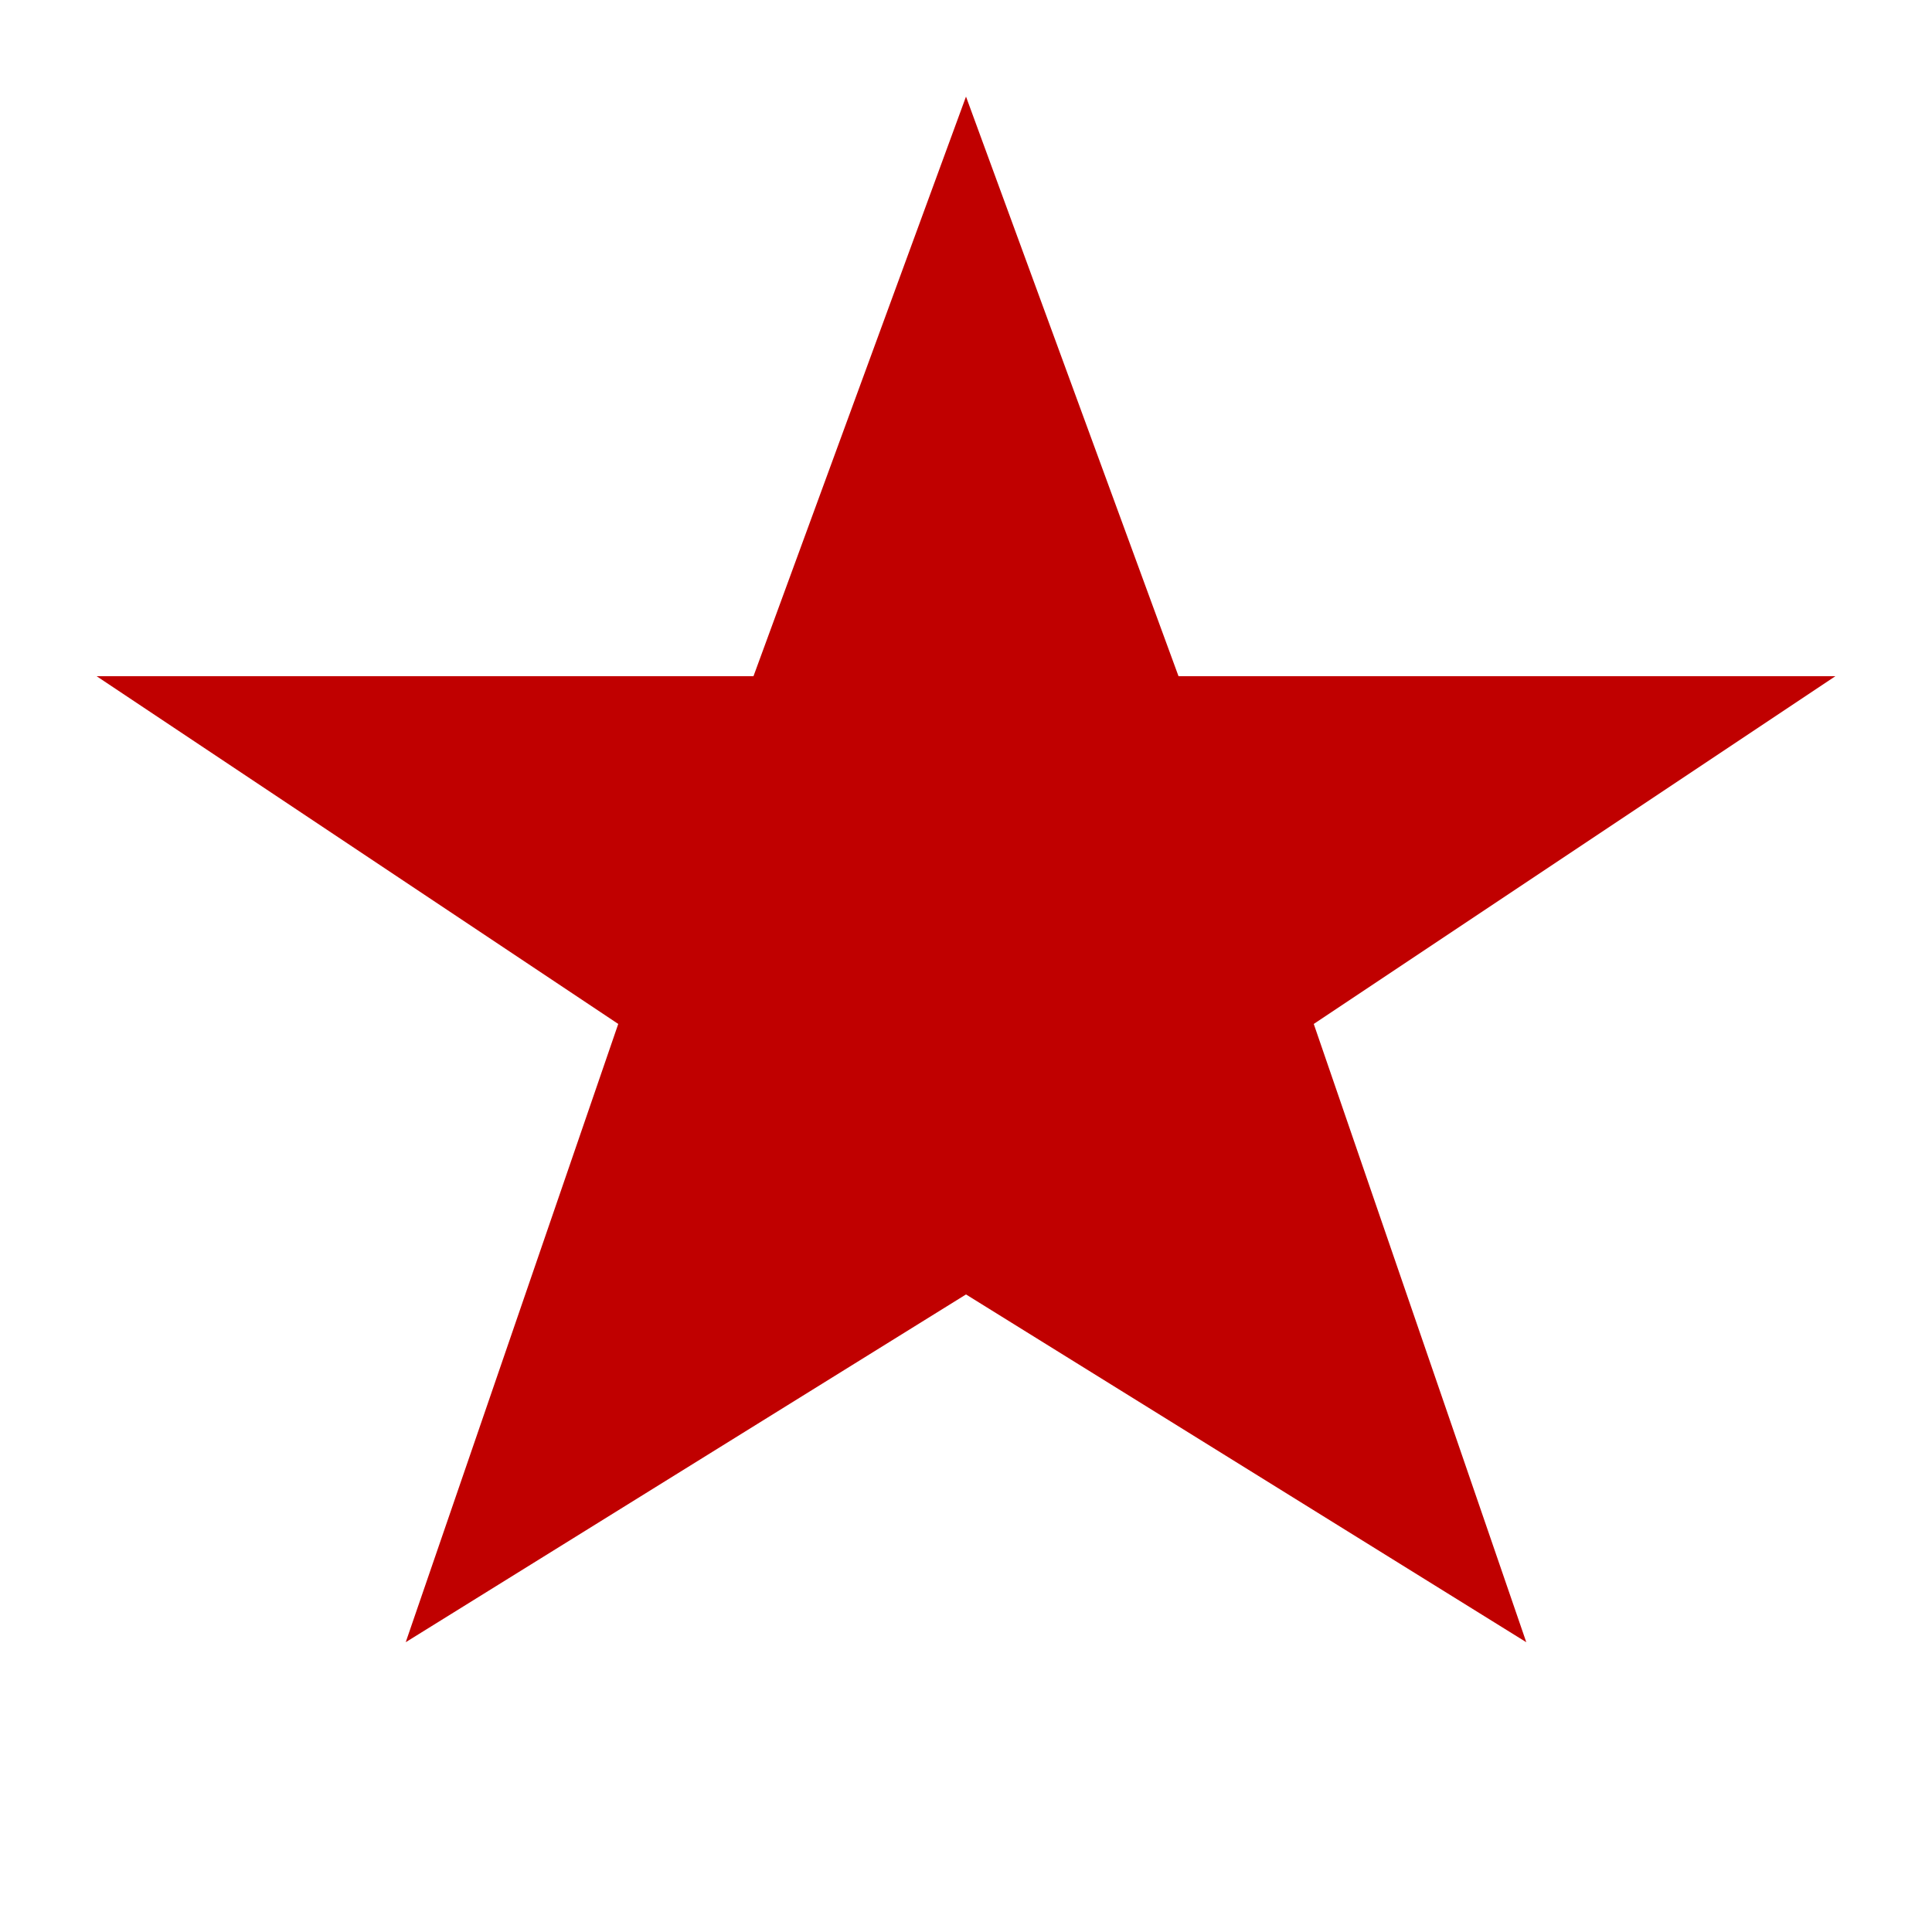
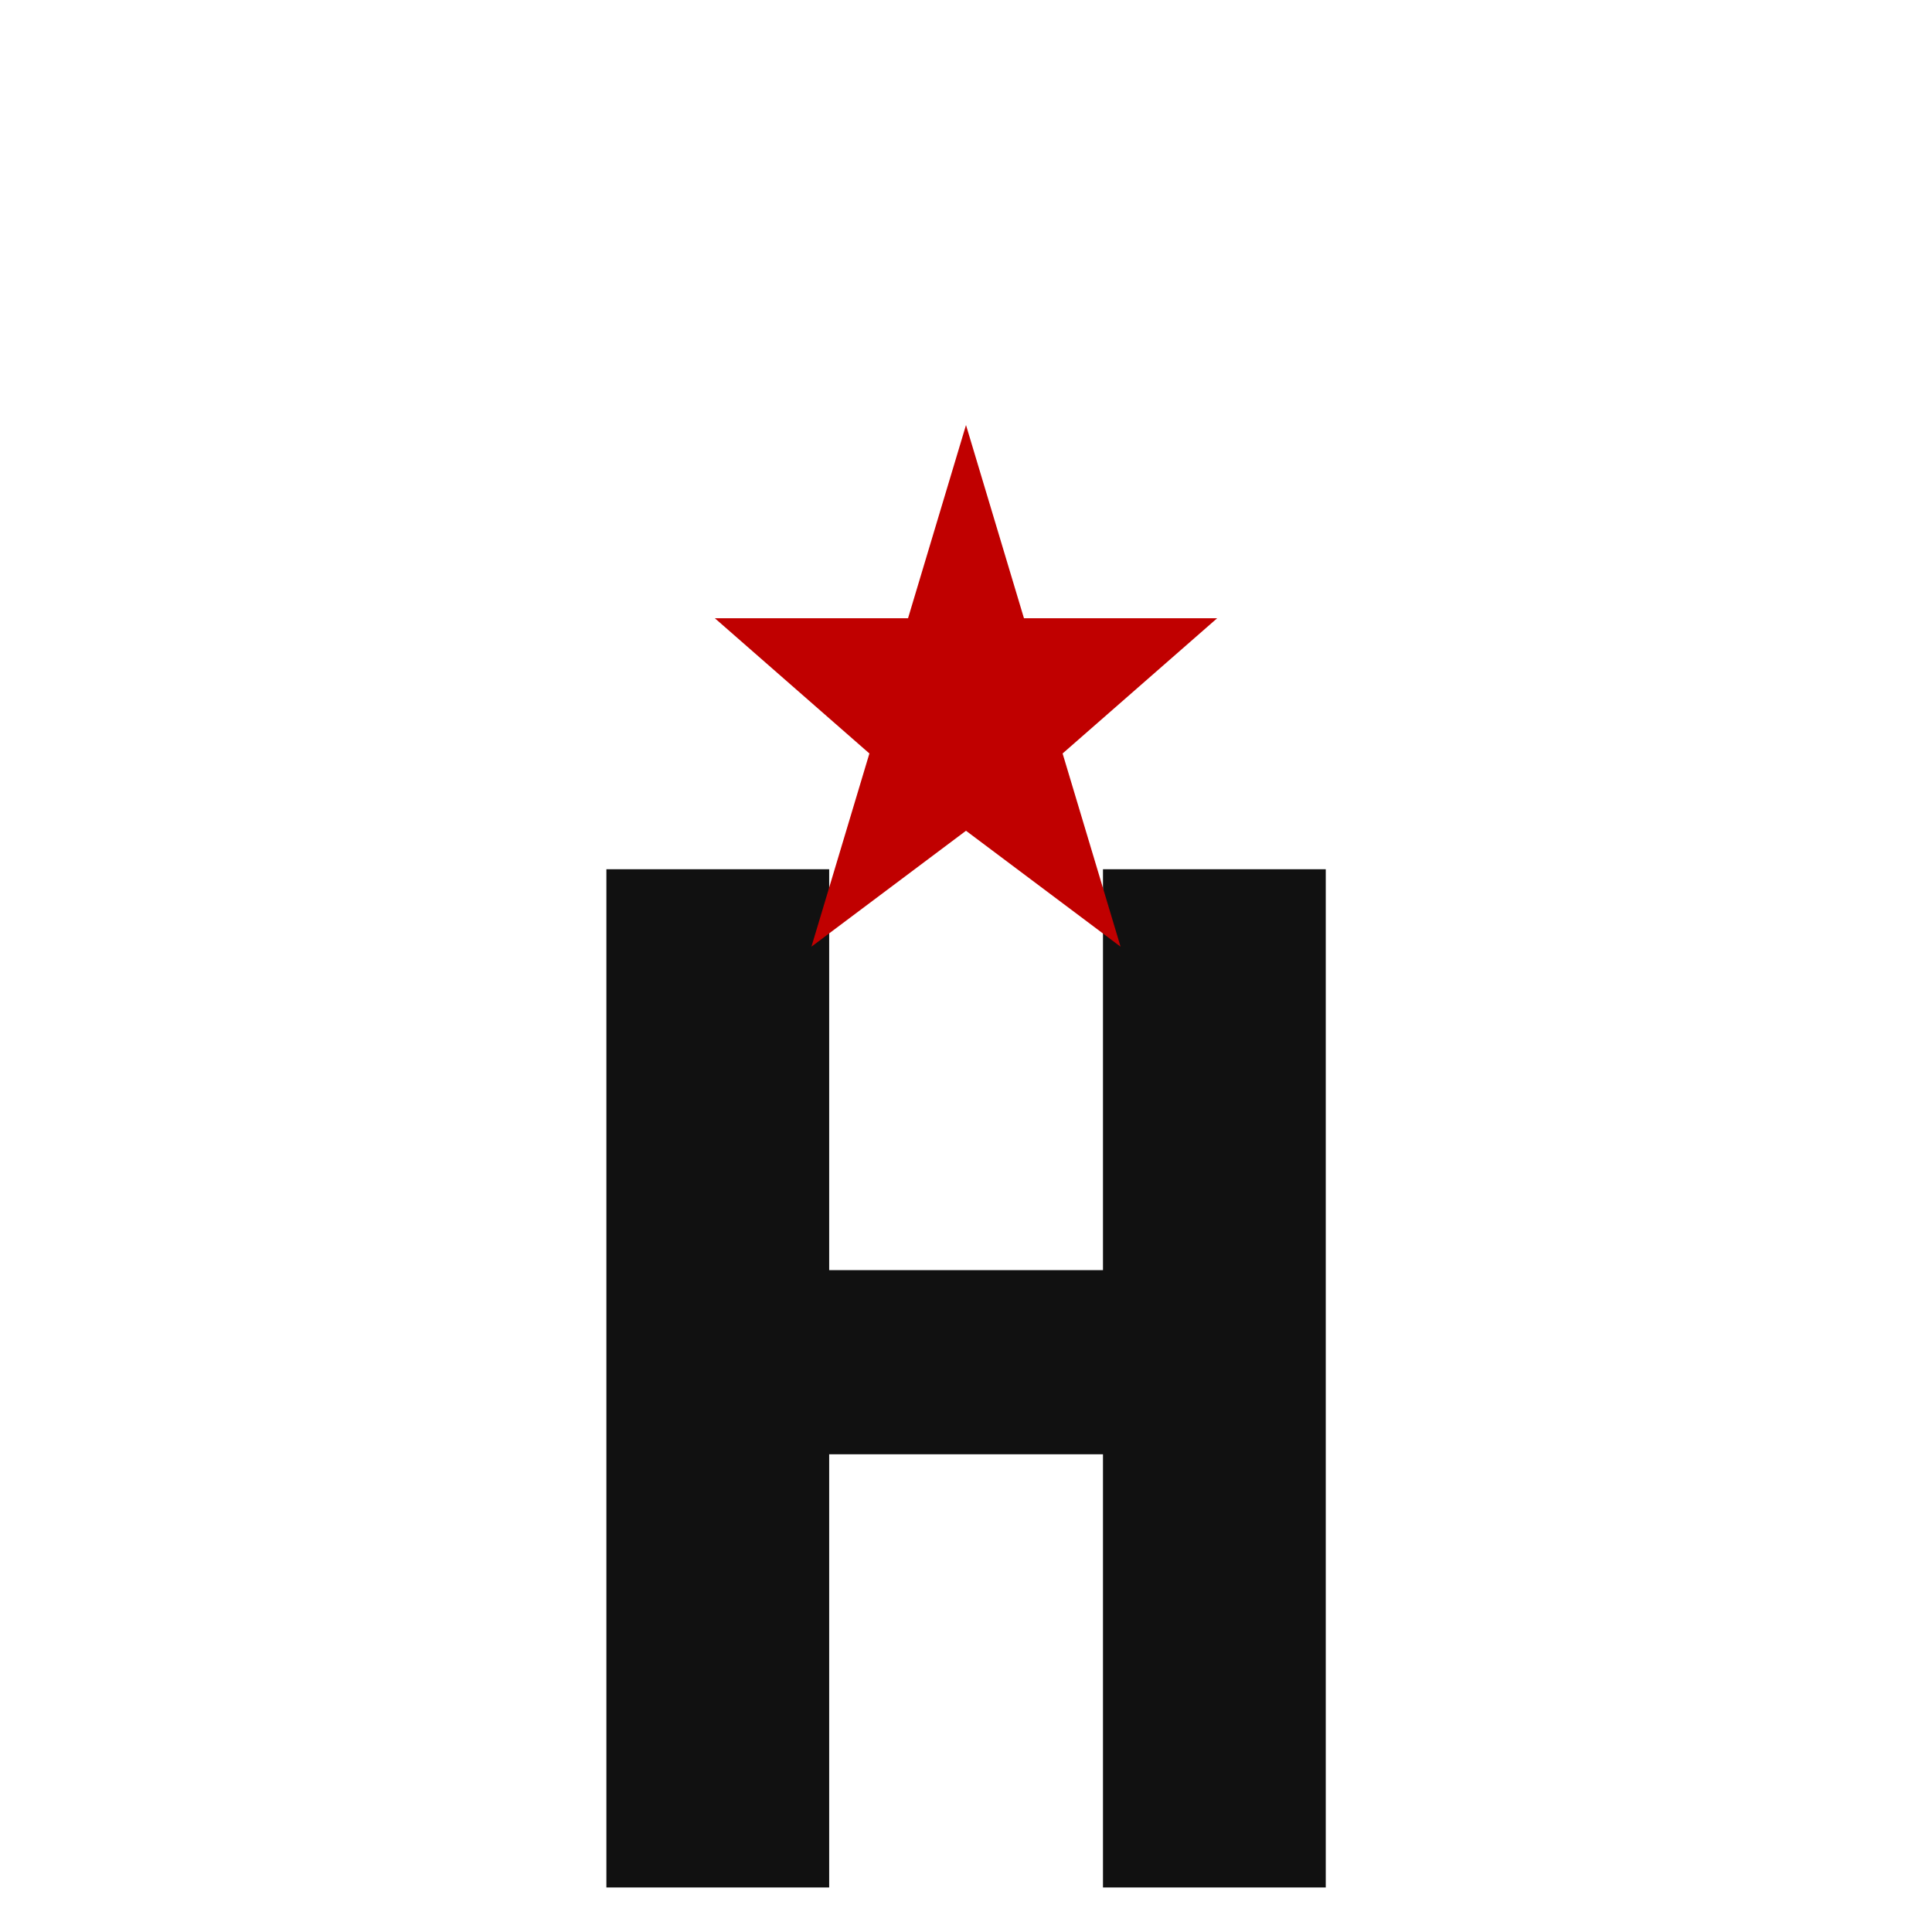
- <svg xmlns="http://www.w3.org/2000/svg" viewBox="0 0 100 100">
-   <polygon points="50,5 61,35 95,35 68,53 79,85 50,67 21,85 32,53 5,35 39,35" fill="#c00000" />
+ <svg xmlns="http://www.w3.org/2000/svg" viewBox="0 0 100 100" width="100" height="100">
+   <rect width="100" height="100" fill="transparent" />
+   <text x="50" y="75" font-family="'Courier New', Courier, monospace" font-size="80" font-weight="bold" fill="#111111" text-anchor="middle" dominant-baseline="middle">H</text>
+   <polygon points="50,22 53,32 63,32 55,39 58,49 50,43 42,49 45,39 37,32 47,32" fill="#c00000" />
</svg>
